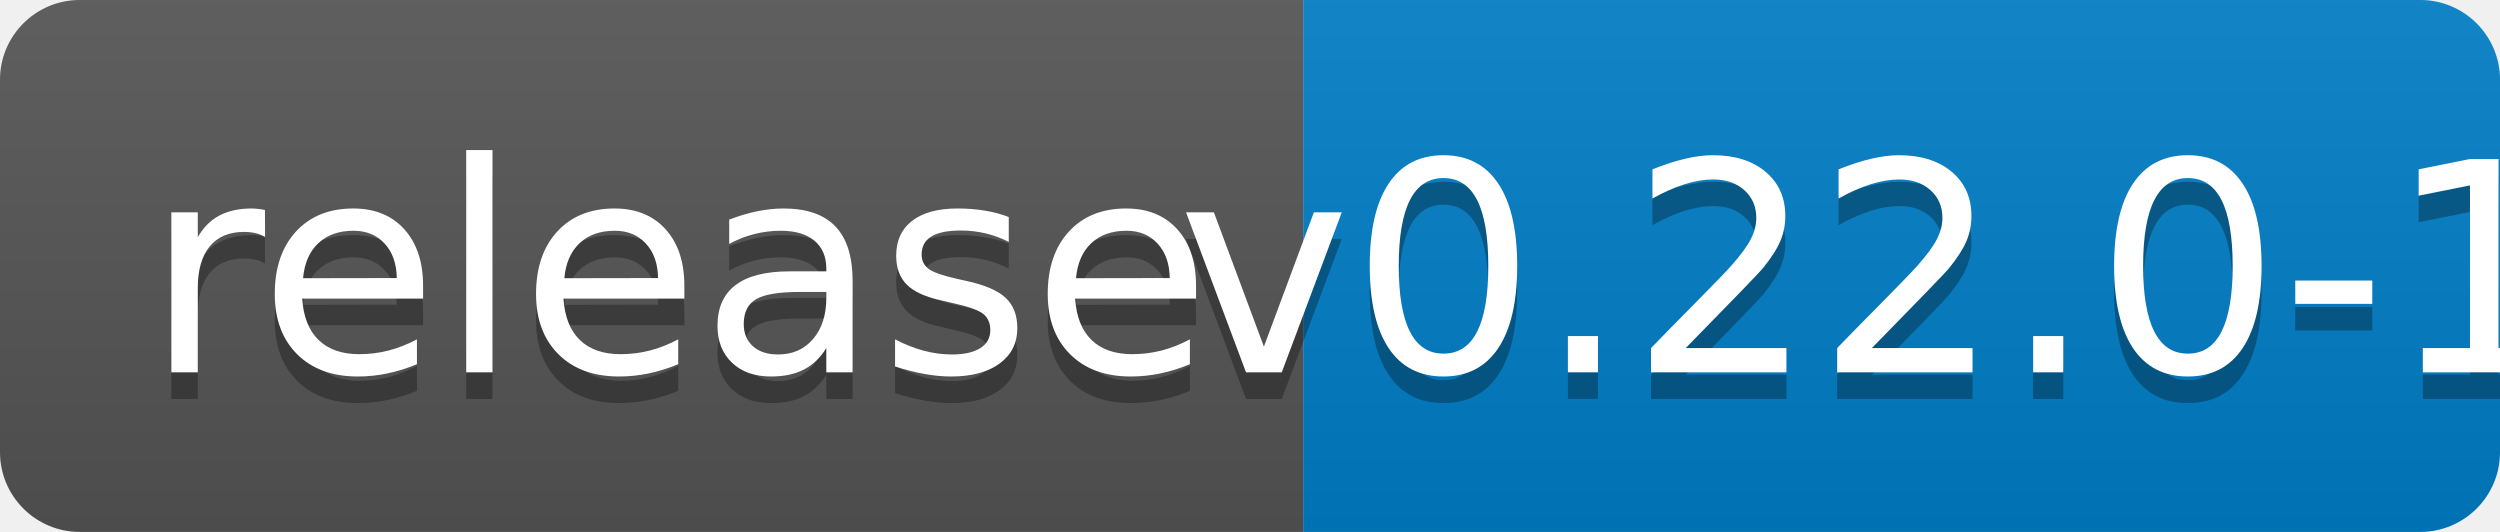
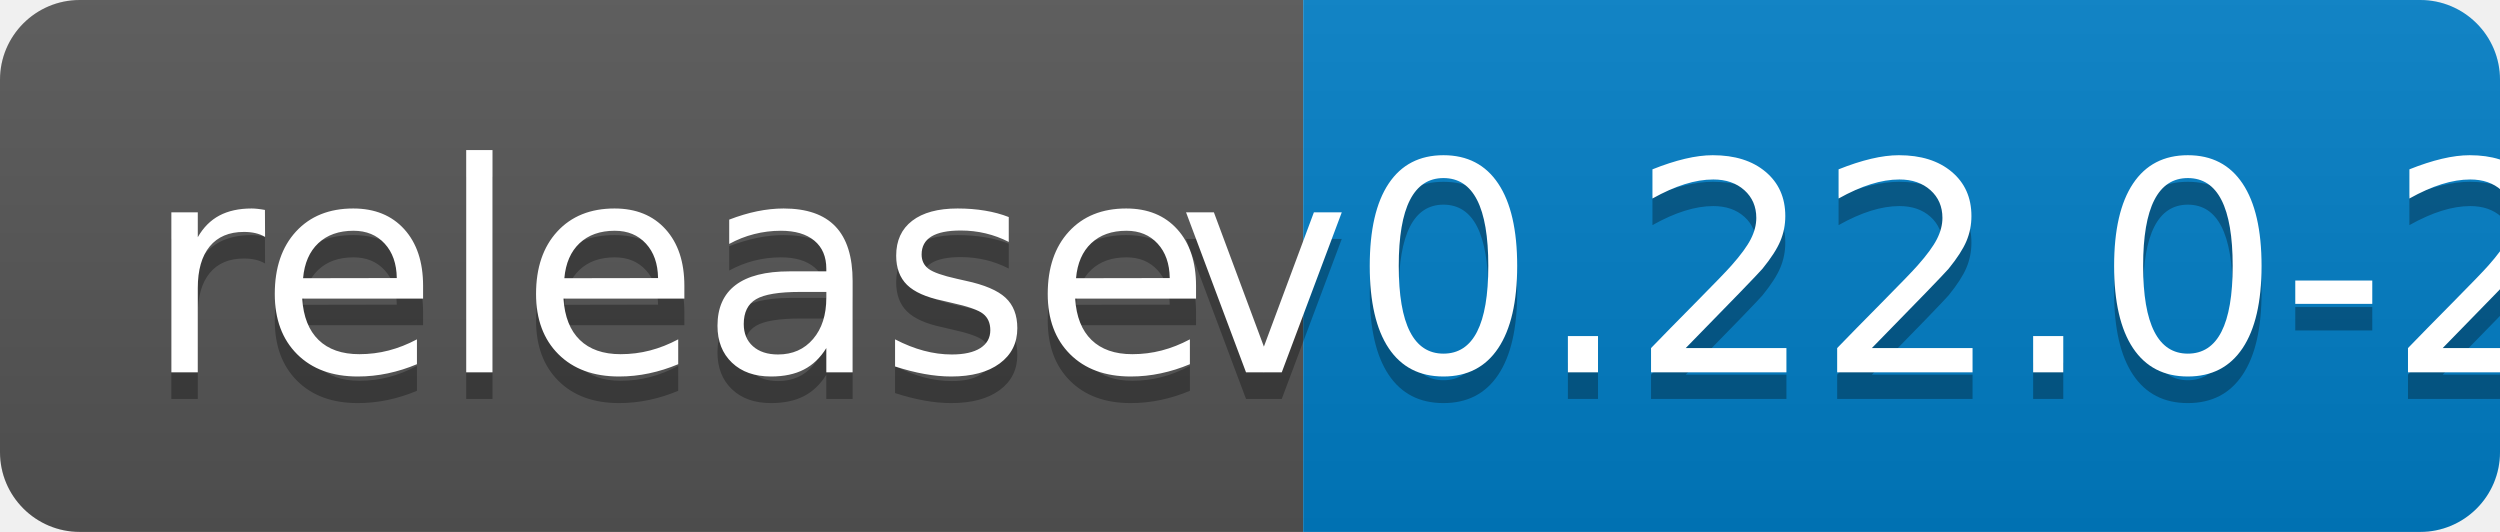
<svg xmlns="http://www.w3.org/2000/svg" width="94" height="20">
  <linearGradient id="b" x2="0" y2="100%">
    <stop offset="0" stop-color="#bbb" stop-opacity=".1" />
    <stop offset="1" stop-opacity=".1" />
  </linearGradient>
  <clipPath id="a">
    <rect width="94" height="20" rx="3" fill="#fff" />
  </clipPath>
  <g clip-path="url(#a)">
    <path fill="#555" d="M0 0h49v20H0z" />
    <path fill="#007ec6" d="M49 0h45v20H49z" />
    <path fill="url(#b)" d="M0 0h94v20H0z" />
  </g>
  <g fill="#fff" text-anchor="middle" font-family="DejaVu Sans,Verdana,Geneva,sans-serif" font-size="110">
    <text x="255" y="150" fill="#010101" fill-opacity=".3" transform="scale(.1)" textLength="390">release</text>
    <text x="255" y="140" transform="scale(.1)" textLength="390">release</text>
-     <text x="705" y="150" fill="#010101" fill-opacity=".3" transform="scale(.1)" textLength="350">v0.22.0-1</text>
-     <text x="705" y="140" transform="scale(.1)" textLength="350">v0.22.0-1</text>
+     <text x="705" y="150" fill="#010101" fill-opacity=".3" transform="scale(.1)" textLength="350">v0.22.0-2</text>
+     <text x="705" y="140" transform="scale(.1)" textLength="350">v0.22.0-2</text>
  </g>
</svg>
